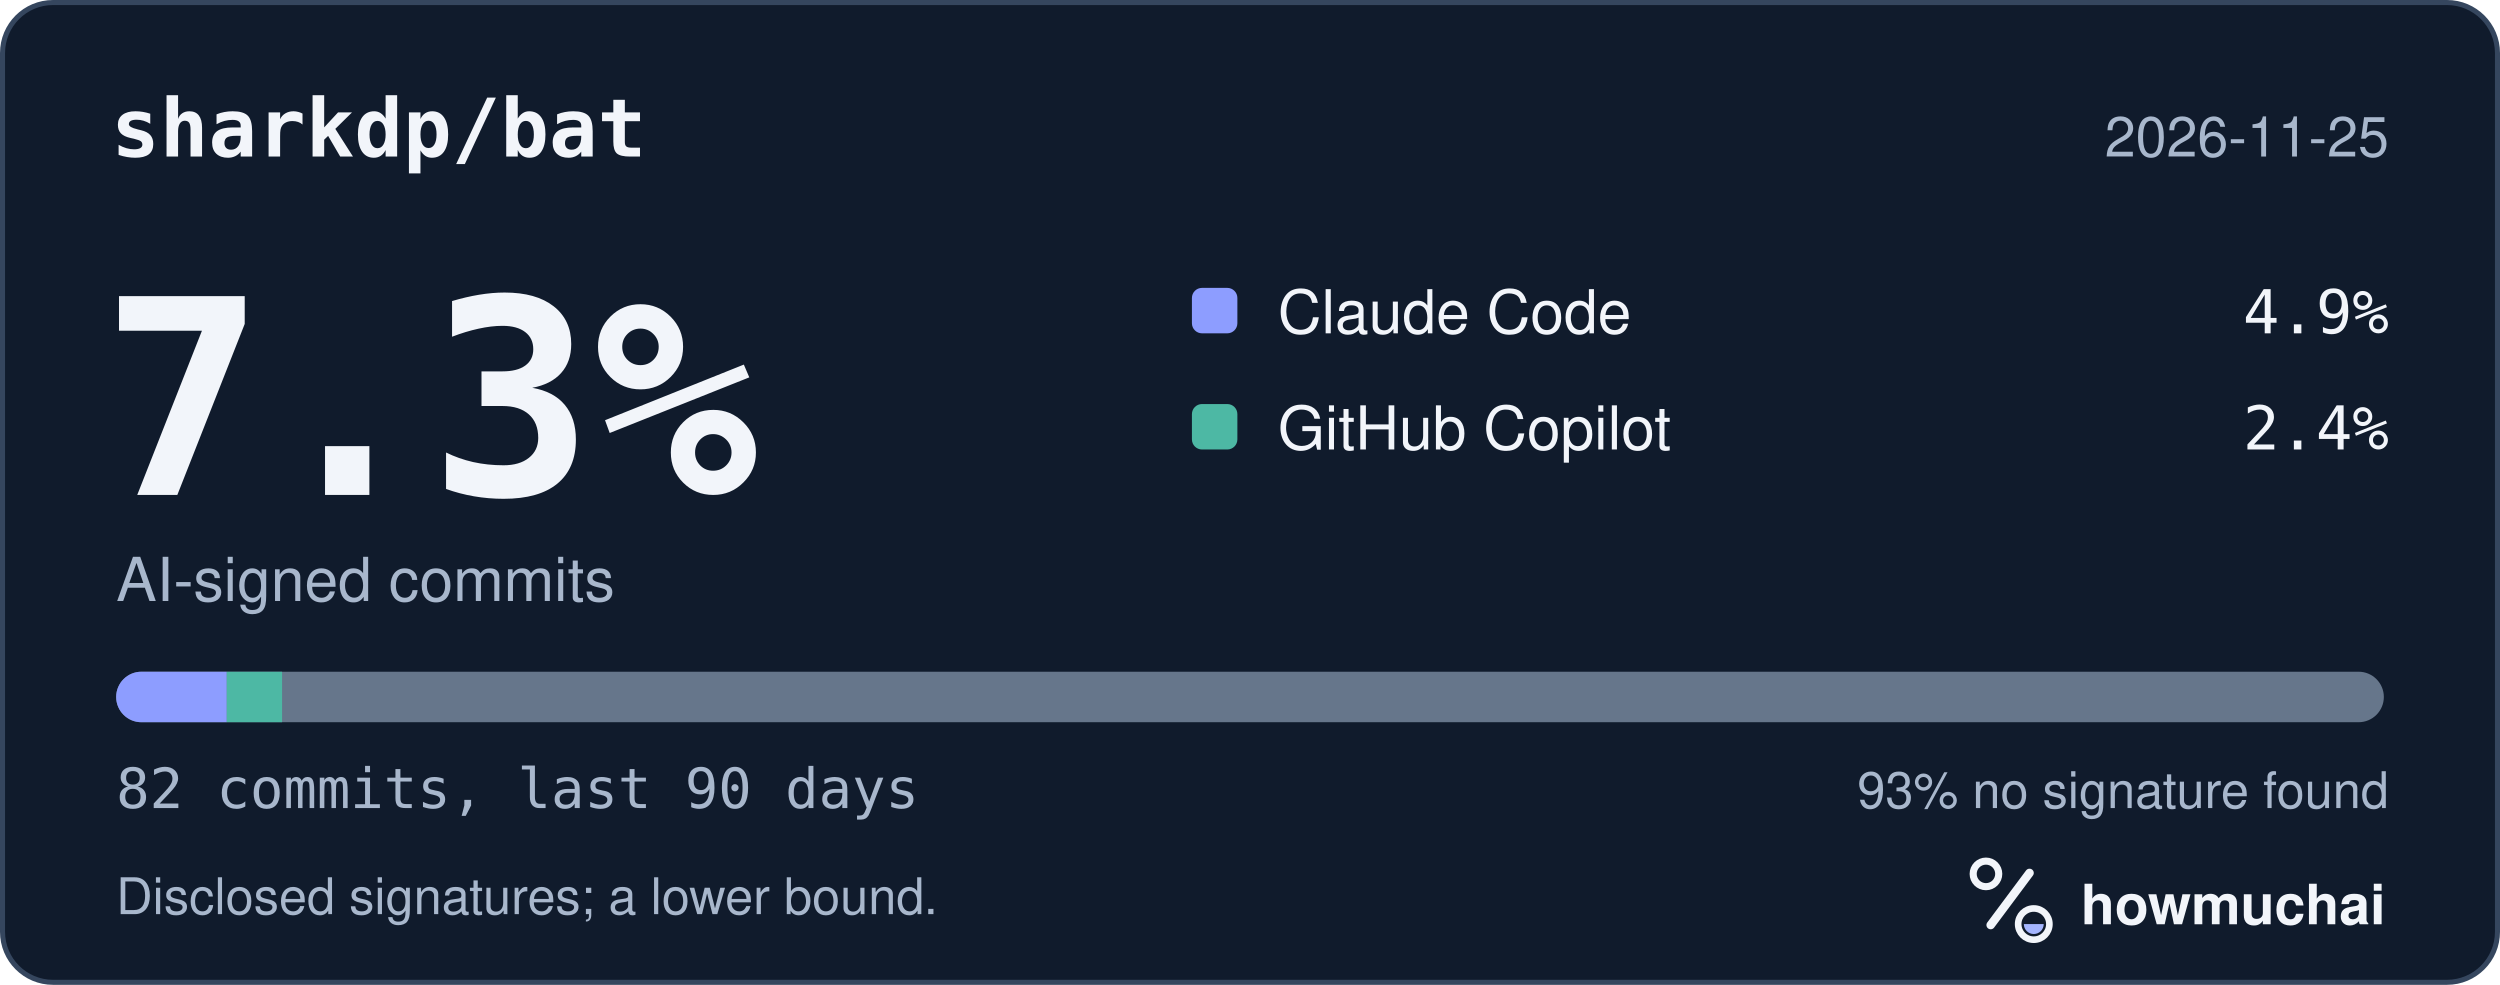
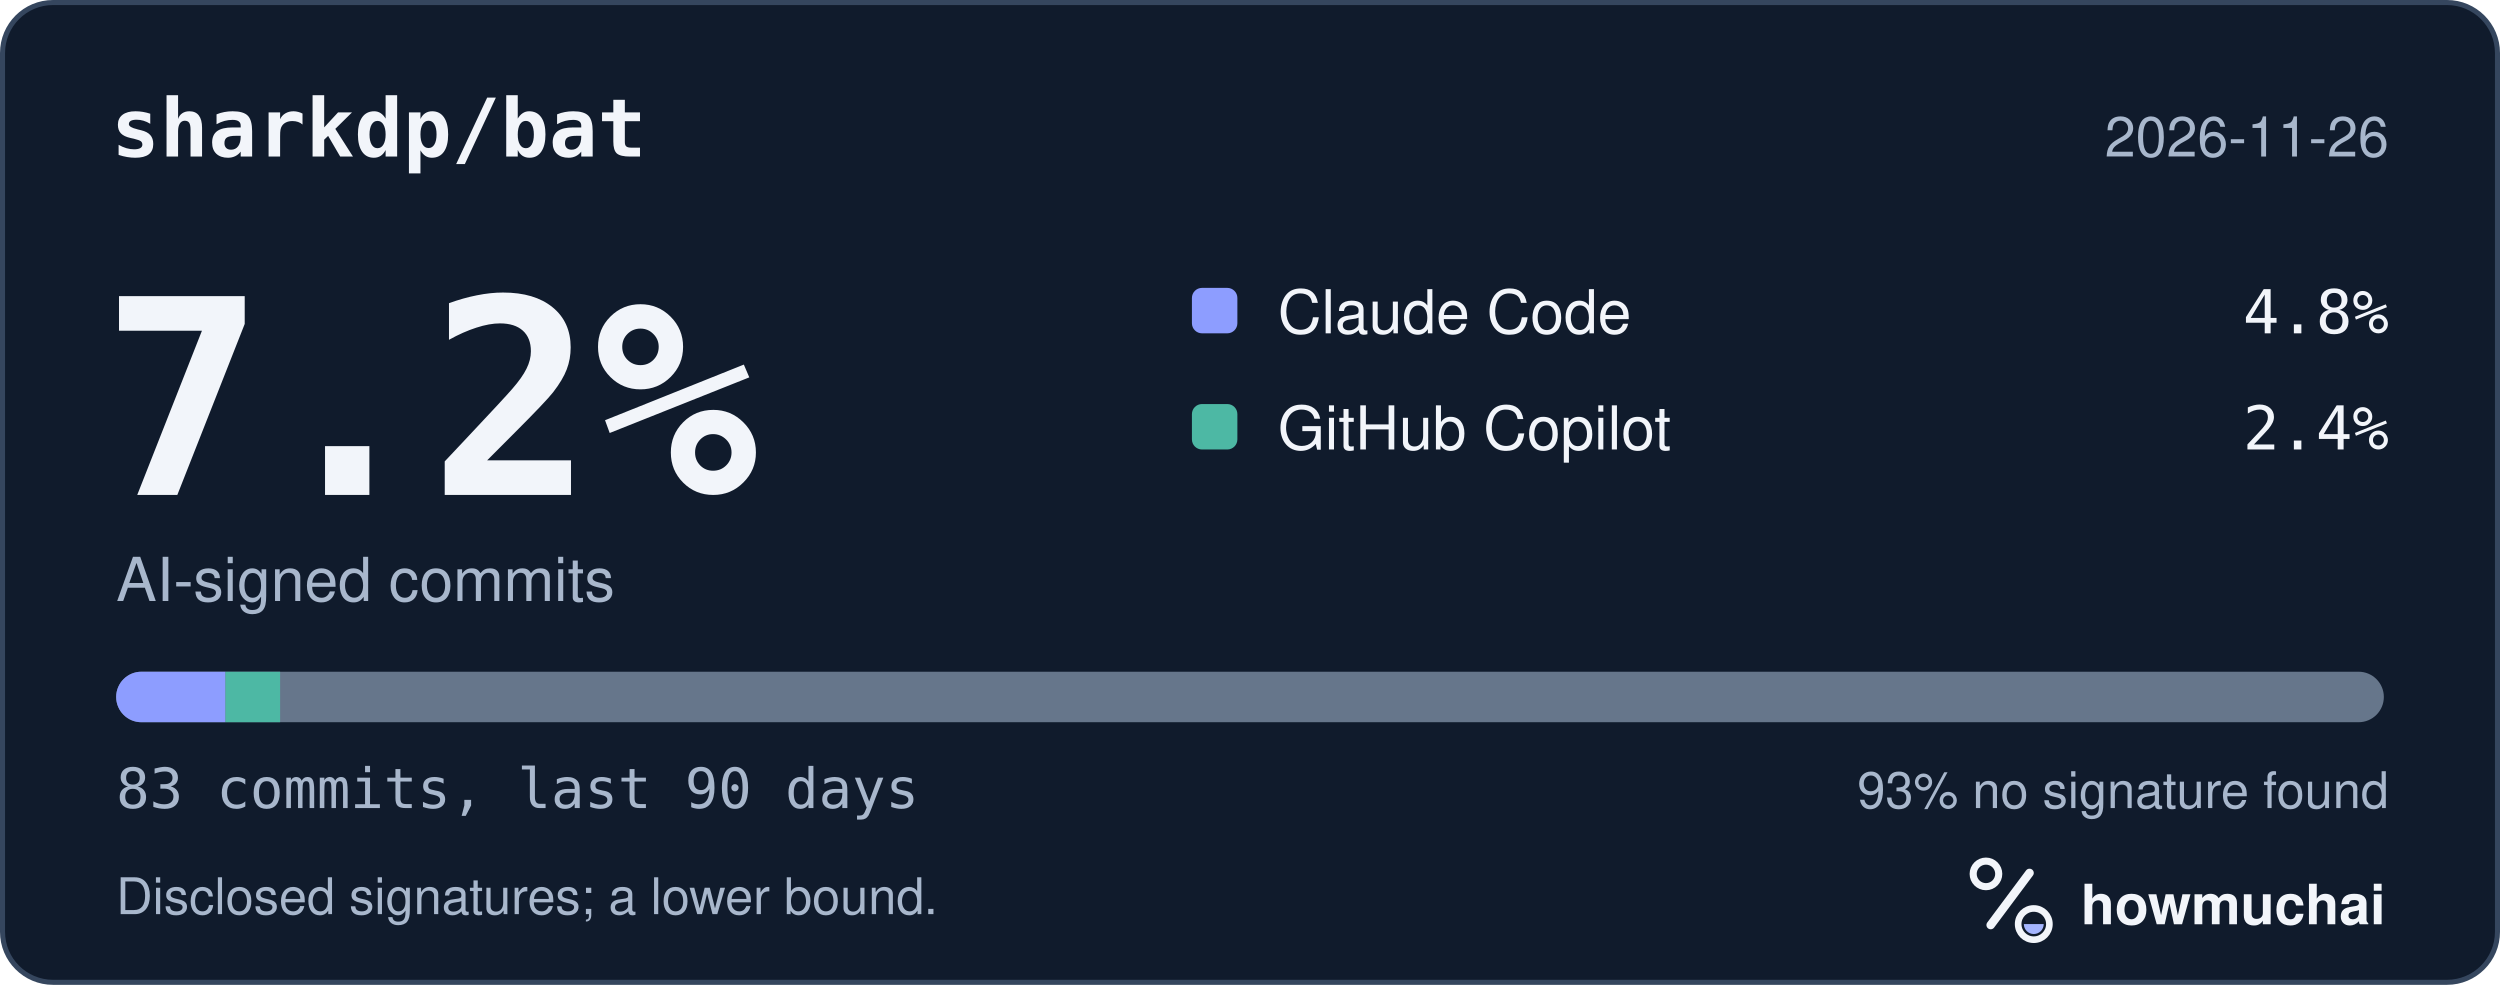
<svg xmlns="http://www.w3.org/2000/svg" width="495" height="195" viewBox="0 0 495 195" role="img" aria-labelledby="hm-t hm-d">
  <rect x="0.5" y="0.5" width="494" height="194" rx="10" fill="#101B2C" stroke="#35465E" />
  <text x="22" y="31" fill="#F2F5FA" font-family="ui-monospace, SF Mono, Menlo, Consolas, IBM Plex Mono, monospace" font-size="16" font-weight="600">sharkdp/bat</text>
-   <text x="473" y="31" fill="#A8B7CC" font-family="-apple-system, BlinkMacSystemFont, Segoe UI, Helvetica, Arial, Fira Sans, sans-serif" font-size="11" text-anchor="end">2026-11-25</text>
-   <text x="20" y="98" fill="#F2F5FA" font-family="ui-monospace, SF Mono, Menlo, Consolas, IBM Plex Mono, monospace" font-size="54" font-weight="700">7.3%</text>
+   <text x="473" y="31" fill="#A8B7CC" font-family="-apple-system, BlinkMacSystemFont, Segoe UI, Helvetica, Arial, Fira Sans, sans-serif" font-size="11" text-anchor="end">2026-11-26</text>
+   <text x="20" y="98" fill="#F2F5FA" font-family="ui-monospace, SF Mono, Menlo, Consolas, IBM Plex Mono, monospace" font-size="54" font-weight="700">7.2%</text>
  <text x="23" y="119" fill="#A8B7CC" font-family="-apple-system, BlinkMacSystemFont, Segoe UI, Helvetica, Arial, Fira Sans, sans-serif" font-size="12">AI-signed commits</text>
  <rect x="236" y="57" width="9" height="9" rx="2" fill="#8D9DFF" />
  <text x="253" y="66" fill="#F2F5FA" font-family="-apple-system, BlinkMacSystemFont, Segoe UI, Helvetica, Arial, Fira Sans, sans-serif" font-size="12">Claude Code</text>
-   <text x="473" y="66" fill="#F2F5FA" font-family="ui-monospace, SF Mono, Menlo, Consolas, IBM Plex Mono, monospace" font-size="12" text-anchor="end">4.9%</text>
+   <text x="473" y="66" fill="#F2F5FA" font-family="ui-monospace, SF Mono, Menlo, Consolas, IBM Plex Mono, monospace" font-size="12" text-anchor="end">4.8%</text>
  <rect x="236" y="80" width="9" height="9" rx="2" fill="#4DB8A4" />
  <text x="253" y="89" fill="#F2F5FA" font-family="-apple-system, BlinkMacSystemFont, Segoe UI, Helvetica, Arial, Fira Sans, sans-serif" font-size="12">GitHub Copilot</text>
  <text x="473" y="89" fill="#F2F5FA" font-family="ui-monospace, SF Mono, Menlo, Consolas, IBM Plex Mono, monospace" font-size="12" text-anchor="end">2.4%</text>
  <defs>
    <clipPath id="hm-bar">
      <rect x="23" y="133" width="449" height="10" rx="5" />
    </clipPath>
  </defs>
  <rect x="23" y="133" width="449" height="10" rx="5" fill="#66768B" />
  <g clip-path="url(#hm-bar)">
-     <rect x="23.00" y="133" width="21.90" height="10" fill="#8D9DFF" />
-     <rect x="44.90" y="133" width="10.95" height="10" fill="#4DB8A4" />
+     <rect x="23.00" y="133" width="21.64" height="10" fill="#8D9DFF" />
+     <rect x="44.64" y="133" width="10.82" height="10" fill="#4DB8A4" />
  </g>
-   <text x="23" y="160" fill="#A8B7CC" font-family="ui-monospace, SF Mono, Menlo, Consolas, IBM Plex Mono, monospace" font-size="11">82 commits, last 90 days</text>
+   <text x="23" y="160" fill="#A8B7CC" font-family="ui-monospace, SF Mono, Menlo, Consolas, IBM Plex Mono, monospace" font-size="11">83 commits, last 90 days</text>
  <text x="473" y="160" fill="#A8B7CC" font-family="-apple-system, BlinkMacSystemFont, Segoe UI, Helvetica, Arial, Fira Sans, sans-serif" font-size="10" text-anchor="end">93% no signature found</text>
  <text x="23" y="181" fill="#A8B7CC" font-family="-apple-system, BlinkMacSystemFont, Segoe UI, Helvetica, Arial, Fira Sans, sans-serif" font-size="10">Disclosed signatures; a lower bound.</text>
  <g transform="translate(386 166) scale(0.046875)">
    <circle cx="154" cy="150" r="54" fill="none" stroke="#F2F5FA" stroke-width="30" />
    <path d="M174 366 338 146" fill="none" stroke="#F2F5FA" stroke-width="36" stroke-linecap="round" />
    <circle cx="356" cy="362" r="66" fill="none" stroke="#F2F5FA" stroke-width="28" />
    <path d="M314 362a42 42 0 0 0 84 0Z" fill="#A4B5FF" />
  </g>
  <text x="412" y="183" fill="#F2F5FA" font-family="-apple-system, BlinkMacSystemFont, Segoe UI, Helvetica, Arial, Fira Sans, sans-serif" font-size="11" font-weight="650">howmuchai</text>
</svg>
